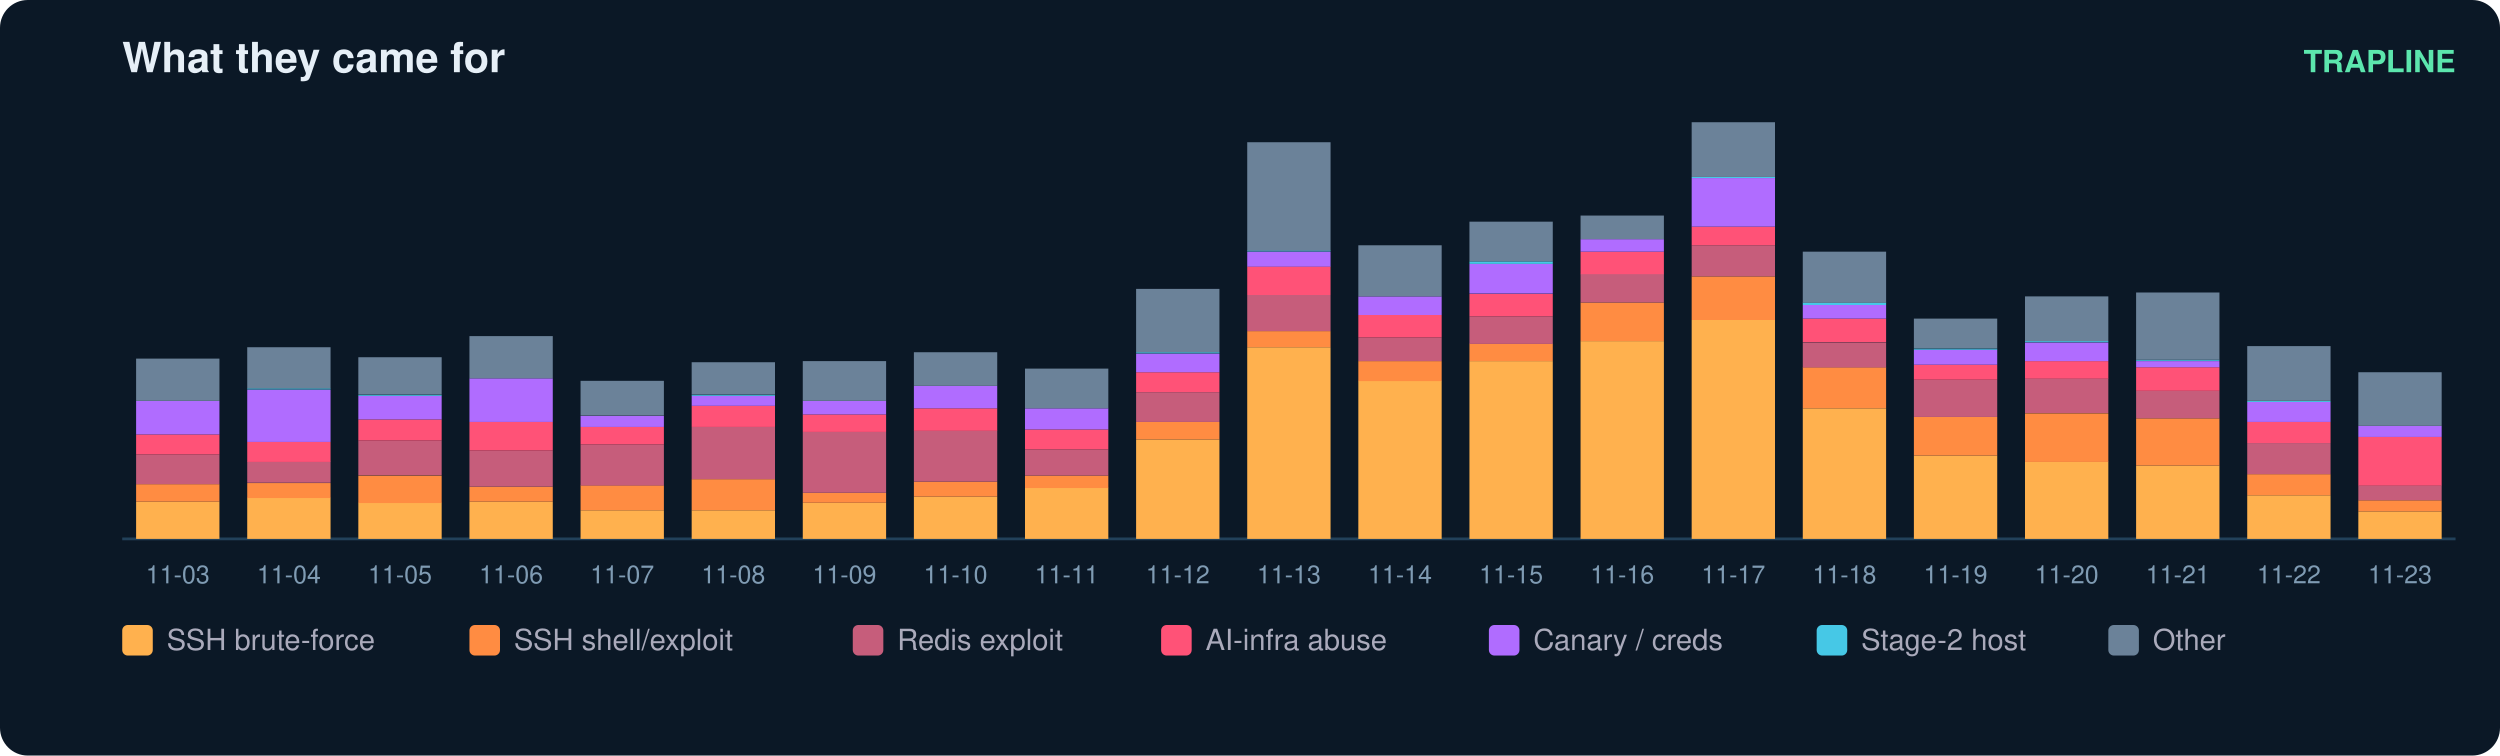
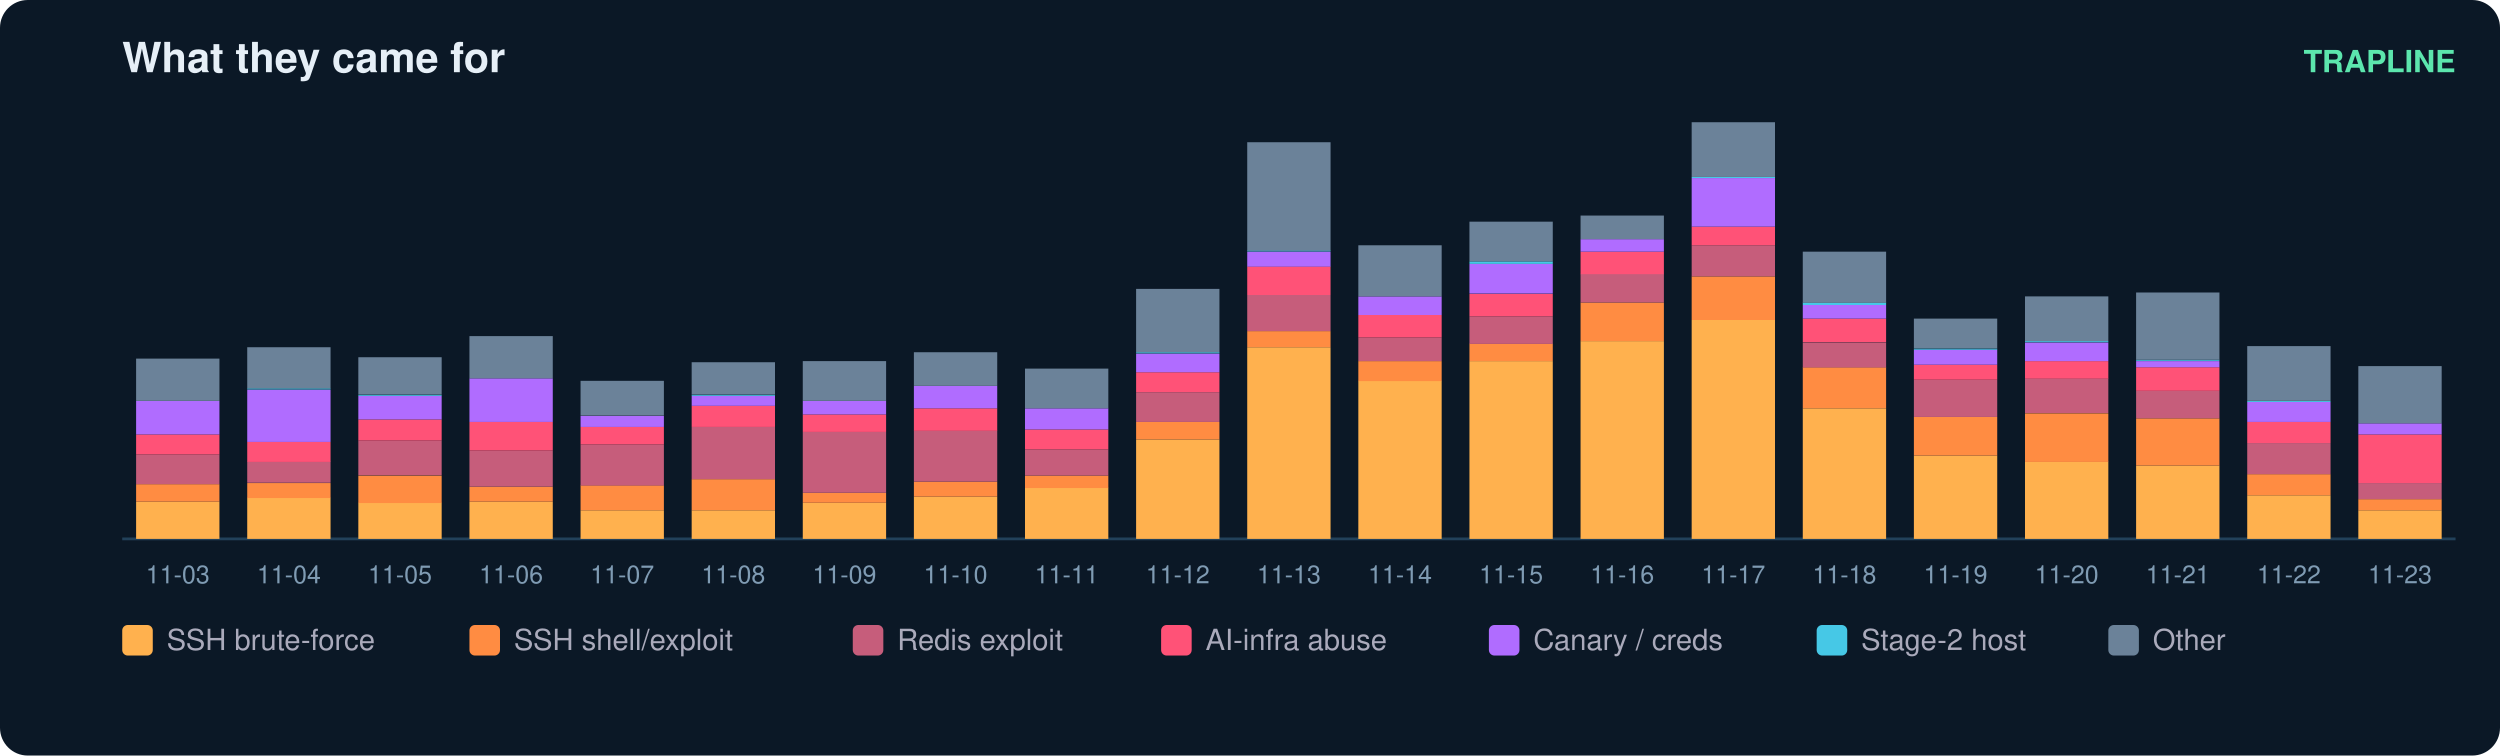
<svg xmlns="http://www.w3.org/2000/svg" width="900" height="272" viewBox="0 0 900 272" font-family="ui-sans-serif,Segoe UI,Helvetica,Arial">
  <rect width="900" height="272" rx="10" fill="#0b1826" />
  <text x="44" y="26" fill="#e6eff7" font-size="15" font-weight="700">What they came for</text>
  <text x="884" y="26" fill="#5ce6ad" font-size="11" text-anchor="end" font-weight="600">TRAPLINE</text>
  <line x1="44" y1="194" x2="884" y2="194" stroke="#22415a" />
  <rect x="49" y="180.6" width="30" height="13.4" fill="#ffb14e" />
  <rect x="49" y="174.3" width="30" height="6.3" fill="#ff8c42" />
  <rect x="49" y="163.6" width="30" height="10.7" fill="#c65d7b" />
  <rect x="49" y="156.4" width="30" height="7.2" fill="#ff5277" />
  <rect x="49" y="144.3" width="30" height="12.1" fill="#b06cff" />
  <rect x="49" y="129.1" width="30" height="15.2" fill="#6b8299" />
  <text x="64.0" y="210.0" fill="#7f9bb3" font-size="9" text-anchor="middle">11-03</text>
  <rect x="89" y="179.2" width="30" height="14.8" fill="#ffb14e" />
  <rect x="89" y="173.9" width="30" height="5.4" fill="#ff8c42" />
  <rect x="89" y="166.2" width="30" height="7.6" fill="#c65d7b" />
  <rect x="89" y="159.1" width="30" height="7.2" fill="#ff5277" />
  <rect x="89" y="140.3" width="30" height="18.8" fill="#b06cff" />
  <rect x="89" y="139.8" width="30" height="0.4" fill="#46c8e6" />
  <rect x="89" y="125.0" width="30" height="14.8" fill="#6b8299" />
  <text x="104.0" y="210.0" fill="#7f9bb3" font-size="9" text-anchor="middle">11-04</text>
  <rect x="129" y="181.0" width="30" height="13.0" fill="#ffb14e" />
  <rect x="129" y="171.2" width="30" height="9.9" fill="#ff8c42" />
  <rect x="129" y="158.6" width="30" height="12.5" fill="#c65d7b" />
  <rect x="129" y="151.0" width="30" height="7.6" fill="#ff5277" />
  <rect x="129" y="142.5" width="30" height="8.5" fill="#b06cff" />
  <rect x="129" y="142.1" width="30" height="0.4" fill="#46c8e6" />
  <rect x="129" y="128.6" width="30" height="13.4" fill="#6b8299" />
  <text x="144.0" y="210.0" fill="#7f9bb3" font-size="9" text-anchor="middle">11-05</text>
  <rect x="169" y="180.6" width="30" height="13.4" fill="#ffb14e" />
  <rect x="169" y="175.2" width="30" height="5.4" fill="#ff8c42" />
  <rect x="169" y="162.2" width="30" height="13.0" fill="#c65d7b" />
  <rect x="169" y="151.9" width="30" height="10.3" fill="#ff5277" />
  <rect x="169" y="136.2" width="30" height="15.7" fill="#b06cff" />
  <rect x="169" y="121.0" width="30" height="15.2" fill="#6b8299" />
  <text x="184.0" y="210.0" fill="#7f9bb3" font-size="9" text-anchor="middle">11-06</text>
  <rect x="209" y="183.7" width="30" height="10.3" fill="#ffb14e" />
  <rect x="209" y="174.7" width="30" height="9.0" fill="#ff8c42" />
  <rect x="209" y="160.0" width="30" height="14.8" fill="#c65d7b" />
  <rect x="209" y="153.7" width="30" height="6.3" fill="#ff5277" />
  <rect x="209" y="149.7" width="30" height="4.0" fill="#b06cff" />
  <rect x="209" y="137.1" width="30" height="12.5" fill="#6b8299" />
  <text x="224.0" y="210.0" fill="#7f9bb3" font-size="9" text-anchor="middle">11-07</text>
  <rect x="249" y="183.7" width="30" height="10.3" fill="#ffb14e" />
  <rect x="249" y="172.5" width="30" height="11.2" fill="#ff8c42" />
  <rect x="249" y="153.7" width="30" height="18.8" fill="#c65d7b" />
  <rect x="249" y="146.1" width="30" height="7.6" fill="#ff5277" />
  <rect x="249" y="142.5" width="30" height="3.6" fill="#b06cff" />
  <rect x="249" y="142.1" width="30" height="0.4" fill="#46c8e6" />
  <rect x="249" y="130.4" width="30" height="11.6" fill="#6b8299" />
  <text x="264.0" y="210.0" fill="#7f9bb3" font-size="9" text-anchor="middle">11-08</text>
  <rect x="289" y="181.0" width="30" height="13.0" fill="#ffb14e" />
  <rect x="289" y="177.4" width="30" height="3.6" fill="#ff8c42" />
  <rect x="289" y="155.5" width="30" height="21.9" fill="#c65d7b" />
  <rect x="289" y="149.2" width="30" height="6.3" fill="#ff5277" />
  <rect x="289" y="144.3" width="30" height="4.9" fill="#b06cff" />
  <rect x="289" y="130.0" width="30" height="14.3" fill="#6b8299" />
  <text x="304.0" y="210.0" fill="#7f9bb3" font-size="9" text-anchor="middle">11-09</text>
  <rect x="329" y="178.8" width="30" height="15.2" fill="#ffb14e" />
  <rect x="329" y="173.4" width="30" height="5.4" fill="#ff8c42" />
  <rect x="329" y="155.0" width="30" height="18.4" fill="#c65d7b" />
  <rect x="329" y="147.0" width="30" height="8.1" fill="#ff5277" />
  <rect x="329" y="138.9" width="30" height="8.1" fill="#b06cff" />
  <rect x="329" y="126.8" width="30" height="12.1" fill="#6b8299" />
  <text x="344.0" y="210.0" fill="#7f9bb3" font-size="9" text-anchor="middle">11-10</text>
  <rect x="369" y="175.6" width="30" height="18.4" fill="#ffb14e" />
  <rect x="369" y="171.2" width="30" height="4.5" fill="#ff8c42" />
  <rect x="369" y="161.8" width="30" height="9.4" fill="#c65d7b" />
  <rect x="369" y="154.6" width="30" height="7.2" fill="#ff5277" />
  <rect x="369" y="147.0" width="30" height="7.6" fill="#b06cff" />
  <rect x="369" y="132.7" width="30" height="14.3" fill="#6b8299" />
  <text x="384.0" y="210.0" fill="#7f9bb3" font-size="9" text-anchor="middle">11-11</text>
  <rect x="409" y="158.2" width="30" height="35.8" fill="#ffb14e" />
  <rect x="409" y="151.9" width="30" height="6.3" fill="#ff8c42" />
  <rect x="409" y="141.2" width="30" height="10.7" fill="#c65d7b" />
  <rect x="409" y="134.0" width="30" height="7.2" fill="#ff5277" />
  <rect x="409" y="127.3" width="30" height="6.7" fill="#b06cff" />
  <rect x="409" y="126.8" width="30" height="0.4" fill="#46c8e6" />
  <rect x="409" y="104.0" width="30" height="22.8" fill="#6b8299" />
  <text x="424.0" y="210.0" fill="#7f9bb3" font-size="9" text-anchor="middle">11-12</text>
  <rect x="449" y="125.0" width="30" height="69.0" fill="#ffb14e" />
  <rect x="449" y="119.2" width="30" height="5.8" fill="#ff8c42" />
  <rect x="449" y="106.2" width="30" height="13.0" fill="#c65d7b" />
  <rect x="449" y="95.9" width="30" height="10.3" fill="#ff5277" />
  <rect x="449" y="90.6" width="30" height="5.4" fill="#b06cff" />
  <rect x="449" y="90.1" width="30" height="0.4" fill="#46c8e6" />
  <rect x="449" y="51.2" width="30" height="39.0" fill="#6b8299" />
  <text x="464.0" y="210.0" fill="#7f9bb3" font-size="9" text-anchor="middle">11-13</text>
  <rect x="489" y="137.1" width="30" height="56.9" fill="#ffb14e" />
  <rect x="489" y="130.0" width="30" height="7.2" fill="#ff8c42" />
  <rect x="489" y="121.5" width="30" height="8.5" fill="#c65d7b" />
  <rect x="489" y="113.4" width="30" height="8.1" fill="#ff5277" />
  <rect x="489" y="106.7" width="30" height="6.7" fill="#b06cff" />
  <rect x="489" y="88.3" width="30" height="18.4" fill="#6b8299" />
  <text x="504.0" y="210.0" fill="#7f9bb3" font-size="9" text-anchor="middle">11-14</text>
  <rect x="529" y="130.0" width="30" height="64.0" fill="#ffb14e" />
  <rect x="529" y="123.7" width="30" height="6.3" fill="#ff8c42" />
  <rect x="529" y="113.9" width="30" height="9.9" fill="#c65d7b" />
  <rect x="529" y="105.8" width="30" height="8.1" fill="#ff5277" />
  <rect x="529" y="95.0" width="30" height="10.7" fill="#b06cff" />
  <rect x="529" y="94.1" width="30" height="0.9" fill="#46c8e6" />
  <rect x="529" y="79.8" width="30" height="14.3" fill="#6b8299" />
  <text x="544.0" y="210.0" fill="#7f9bb3" font-size="9" text-anchor="middle">11-15</text>
  <rect x="569" y="122.8" width="30" height="71.2" fill="#ffb14e" />
  <rect x="569" y="108.9" width="30" height="13.9" fill="#ff8c42" />
  <rect x="569" y="98.6" width="30" height="10.3" fill="#c65d7b" />
  <rect x="569" y="90.6" width="30" height="8.1" fill="#ff5277" />
  <rect x="569" y="86.1" width="30" height="4.5" fill="#b06cff" />
  <rect x="569" y="77.6" width="30" height="8.5" fill="#6b8299" />
  <text x="584.0" y="210.0" fill="#7f9bb3" font-size="9" text-anchor="middle">11-16</text>
  <rect x="609" y="115.2" width="30" height="78.8" fill="#ffb14e" />
  <rect x="609" y="99.5" width="30" height="15.7" fill="#ff8c42" />
  <rect x="609" y="88.3" width="30" height="11.2" fill="#c65d7b" />
  <rect x="609" y="81.6" width="30" height="6.7" fill="#ff5277" />
  <rect x="609" y="64.1" width="30" height="17.5" fill="#b06cff" />
  <rect x="609" y="63.7" width="30" height="0.4" fill="#46c8e6" />
  <rect x="609" y="44.0" width="30" height="19.7" fill="#6b8299" />
  <text x="624.0" y="210.0" fill="#7f9bb3" font-size="9" text-anchor="middle">11-17</text>
  <rect x="649" y="147.0" width="30" height="47.0" fill="#ffb14e" />
  <rect x="649" y="132.2" width="30" height="14.8" fill="#ff8c42" />
  <rect x="649" y="123.3" width="30" height="9.0" fill="#c65d7b" />
  <rect x="649" y="114.7" width="30" height="8.5" fill="#ff5277" />
  <rect x="649" y="109.8" width="30" height="4.9" fill="#b06cff" />
  <rect x="649" y="108.9" width="30" height="0.9" fill="#46c8e6" />
  <rect x="649" y="90.6" width="30" height="18.4" fill="#6b8299" />
  <text x="664.0" y="210.0" fill="#7f9bb3" font-size="9" text-anchor="middle">11-18</text>
  <rect x="689" y="164.0" width="30" height="30.0" fill="#ffb14e" />
  <rect x="689" y="150.1" width="30" height="13.9" fill="#ff8c42" />
  <rect x="689" y="136.7" width="30" height="13.4" fill="#c65d7b" />
  <rect x="689" y="131.3" width="30" height="5.4" fill="#ff5277" />
  <rect x="689" y="125.9" width="30" height="5.4" fill="#b06cff" />
  <rect x="689" y="125.5" width="30" height="0.4" fill="#46c8e6" />
  <rect x="689" y="114.7" width="30" height="10.7" fill="#6b8299" />
  <text x="704.0" y="210.0" fill="#7f9bb3" font-size="9" text-anchor="middle">11-19</text>
  <rect x="729" y="166.2" width="30" height="27.8" fill="#ffb14e" />
  <rect x="729" y="148.8" width="30" height="17.5" fill="#ff8c42" />
  <rect x="729" y="136.2" width="30" height="12.5" fill="#c65d7b" />
  <rect x="729" y="130.0" width="30" height="6.3" fill="#ff5277" />
  <rect x="729" y="123.3" width="30" height="6.7" fill="#b06cff" />
  <rect x="729" y="122.8" width="30" height="0.4" fill="#46c8e6" />
  <rect x="729" y="106.7" width="30" height="16.1" fill="#6b8299" />
  <text x="744.0" y="210.0" fill="#7f9bb3" font-size="9" text-anchor="middle">11-20</text>
  <rect x="769" y="167.6" width="30" height="26.4" fill="#ffb14e" />
  <rect x="769" y="150.6" width="30" height="17.0" fill="#ff8c42" />
  <rect x="769" y="140.7" width="30" height="9.9" fill="#c65d7b" />
  <rect x="769" y="132.2" width="30" height="8.5" fill="#ff5277" />
  <rect x="769" y="130.0" width="30" height="2.2" fill="#b06cff" />
  <rect x="769" y="129.5" width="30" height="0.4" fill="#46c8e6" />
  <rect x="769" y="105.3" width="30" height="24.2" fill="#6b8299" />
  <text x="784.0" y="210.0" fill="#7f9bb3" font-size="9" text-anchor="middle">11-21</text>
  <rect x="809" y="178.3" width="30" height="15.7" fill="#ffb14e" />
  <rect x="809" y="170.7" width="30" height="7.6" fill="#ff8c42" />
  <rect x="809" y="159.5" width="30" height="11.2" fill="#c65d7b" />
  <rect x="809" y="151.9" width="30" height="7.6" fill="#ff5277" />
  <rect x="809" y="144.7" width="30" height="7.2" fill="#b06cff" />
  <rect x="809" y="144.3" width="30" height="0.4" fill="#46c8e6" />
  <rect x="809" y="124.6" width="30" height="19.7" fill="#6b8299" />
  <text x="824.0" y="210.0" fill="#7f9bb3" font-size="9" text-anchor="middle">11-22</text>
-   <rect x="849" y="184.1" width="30" height="9.9" fill="#ffb14e" />
-   <rect x="849" y="180.1" width="30" height="4.0" fill="#ff8c42" />
-   <rect x="849" y="174.7" width="30" height="5.4" fill="#c65d7b" />
-   <rect x="849" y="157.3" width="30" height="17.5" fill="#ff5277" />
-   <rect x="849" y="153.3" width="30" height="4.0" fill="#b06cff" />
-   <rect x="849" y="134.0" width="30" height="19.3" fill="#6b8299" />
+   <rect x="849" y="183.7" width="30" height="10.3" fill="#ffb14e" />
+   <rect x="849" y="179.7" width="30" height="4.0" fill="#ff8c42" />
+   <rect x="849" y="173.9" width="30" height="5.8" fill="#c65d7b" />
+   <rect x="849" y="156.4" width="30" height="17.5" fill="#ff5277" />
+   <rect x="849" y="152.4" width="30" height="4.0" fill="#b06cff" />
+   <rect x="849" y="131.8" width="30" height="20.6" fill="#6b8299" />
  <text x="864.0" y="210.0" fill="#7f9bb3" font-size="9" text-anchor="middle">11-23</text>
  <rect x="44" y="225" width="11" height="11" rx="2" fill="#ffb14e" />
  <text x="60" y="234" fill="#aab" font-size="10.5">SSH brute-force</text>
  <rect x="169" y="225" width="11" height="11" rx="2" fill="#ff8c42" />
  <text x="185" y="234" fill="#aab" font-size="10.5">SSH shell/exploit</text>
  <rect x="307" y="225" width="11" height="11" rx="2" fill="#c65d7b" />
  <text x="323" y="234" fill="#aab" font-size="10.5">Redis exploit</text>
  <rect x="418" y="225" width="11" height="11" rx="2" fill="#ff5277" />
  <text x="434" y="234" fill="#aab" font-size="10.5">AI-infra abuse</text>
  <rect x="536" y="225" width="11" height="11" rx="2" fill="#b06cff" />
  <text x="552" y="234" fill="#aab" font-size="10.5">Canary / creds</text>
  <rect x="654" y="225" width="11" height="11" rx="2" fill="#46c8e6" />
  <text x="670" y="234" fill="#aab" font-size="10.5">Stage-2 host</text>
  <rect x="759" y="225" width="11" height="11" rx="2" fill="#6b8299" />
  <text x="775" y="234" fill="#aab" font-size="10.5">Other</text>
</svg>
